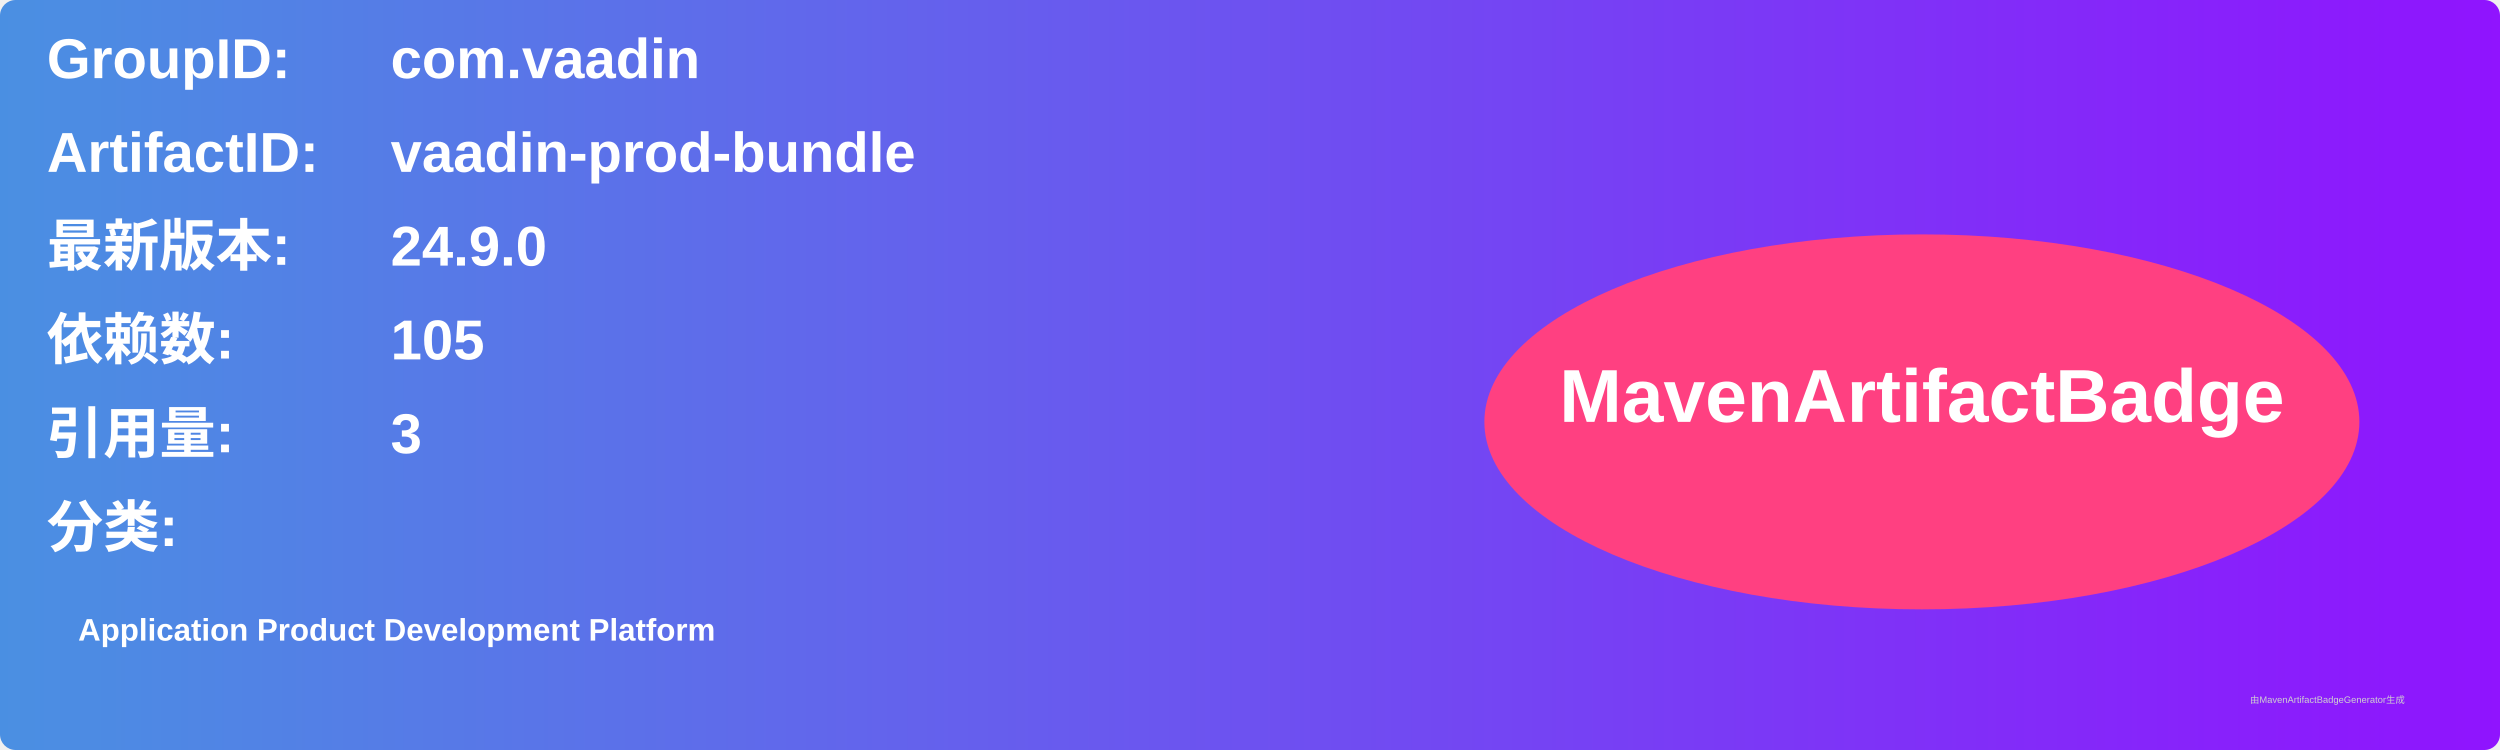
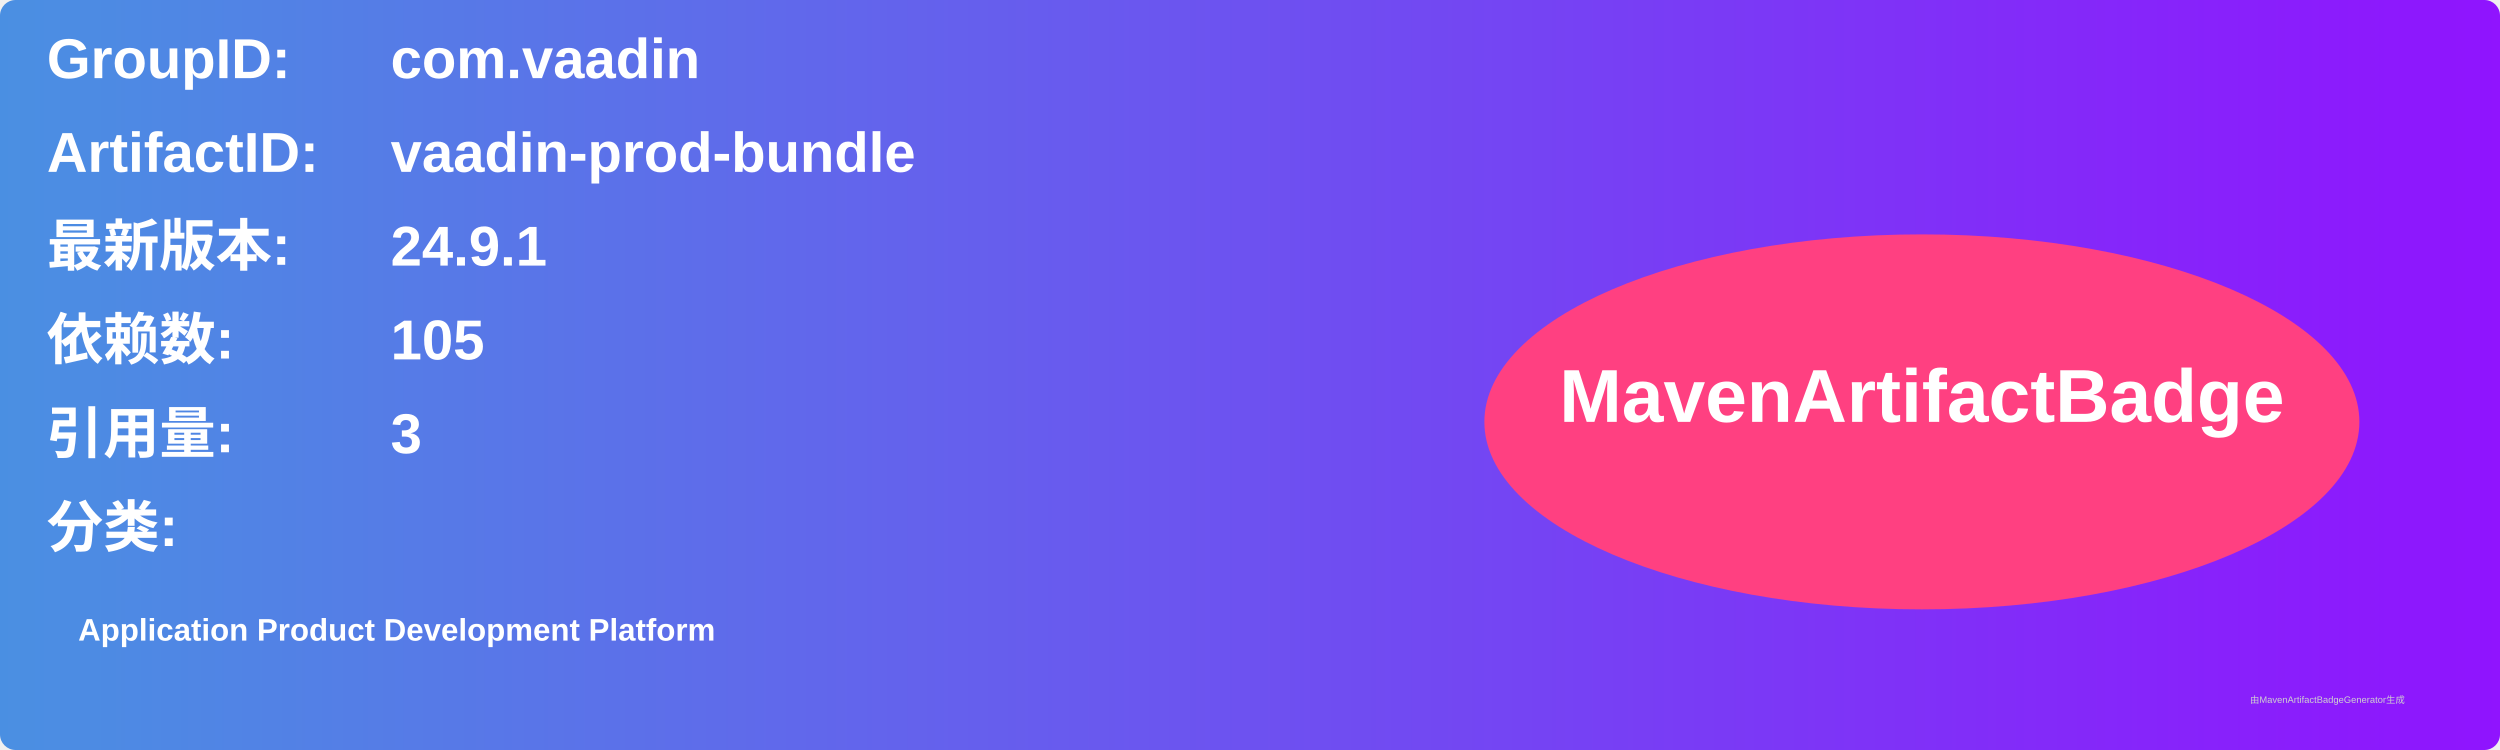
<svg xmlns="http://www.w3.org/2000/svg" width="800" height="240" viewBox="0 0 800 240">
  <linearGradient id="grad" x1="0%" y1="0%" x2="100%" y2="0%">
    <stop offset="0%" stop-color="#4a90e2" />
    <stop offset="100%" stop-color="#9013fe" />
  </linearGradient>
  <rect width="100%" height="100%" rx="5" ry="5" fill="url(#grad)" />
  <g transform="translate(15, 15)">
    <text x="0" y="10" font-family="Arial" font-size="18" fill="white" font-weight="bold" width="260">GroupID:</text>
    <text x="110" y="10" font-family="Arial" font-size="18" fill="white" font-weight="bold" width="460">com.vaadin</text>
    <text x="0" y="40" font-family="Arial" font-size="18" fill="white" font-weight="bold" width="260">ArtifactID:</text>
    <text x="110" y="40" font-family="Arial" font-size="18" fill="white" font-weight="bold" width="460">vaadin-prod-bundle</text>
    <text x="0" y="70" font-family="Arial" font-size="18" fill="white" font-weight="bold">最新版本:</text>
    <text x="110" y="70" font-family="Arial" font-size="18" fill="white" font-weight="bold">
-       <tspan font-weight="bold">24.9.0</tspan>
+       <tspan font-weight="bold">24.9.1</tspan>
    </text>
    <text x="0" y="100" font-family="Arial" font-size="18" fill="white" font-weight="bold">依赖数: </text>
    <text x="110" y="100" font-family="Arial" font-size="18" fill="white">
      <tspan font-weight="bold">105</tspan>
    </text>
    <text x="0" y="130" font-family="Arial" font-size="18" fill="white" font-weight="bold">引用量: </text>
    <text x="110" y="130" font-family="Arial" font-size="18" fill="white">
      <tspan font-weight="bold">3</tspan>
    </text>
    <text x="0" y="160" font-family="Arial" font-size="18" fill="white" font-weight="bold">分类:</text>
    <text x="10" y="190" font-family="Arial" font-size="10" fill="white">
      <tspan font-weight="bold">Application Product Development Platform</tspan>
    </text>
    <ellipse cx="600" cy="120" rx="140" ry="60" fill="#ff4081" />
    <text x="600" y="120" text-anchor="middle" font-family="Arial" font-size="24" fill="white" font-weight="bold">MavenArtifactBadge</text>
  </g>
  <text x="720" y="225" font-family="Arial" font-size="3" fill="#d0d0d0">由MavenArtifactBadgeGenerator生成</text>
</svg>
